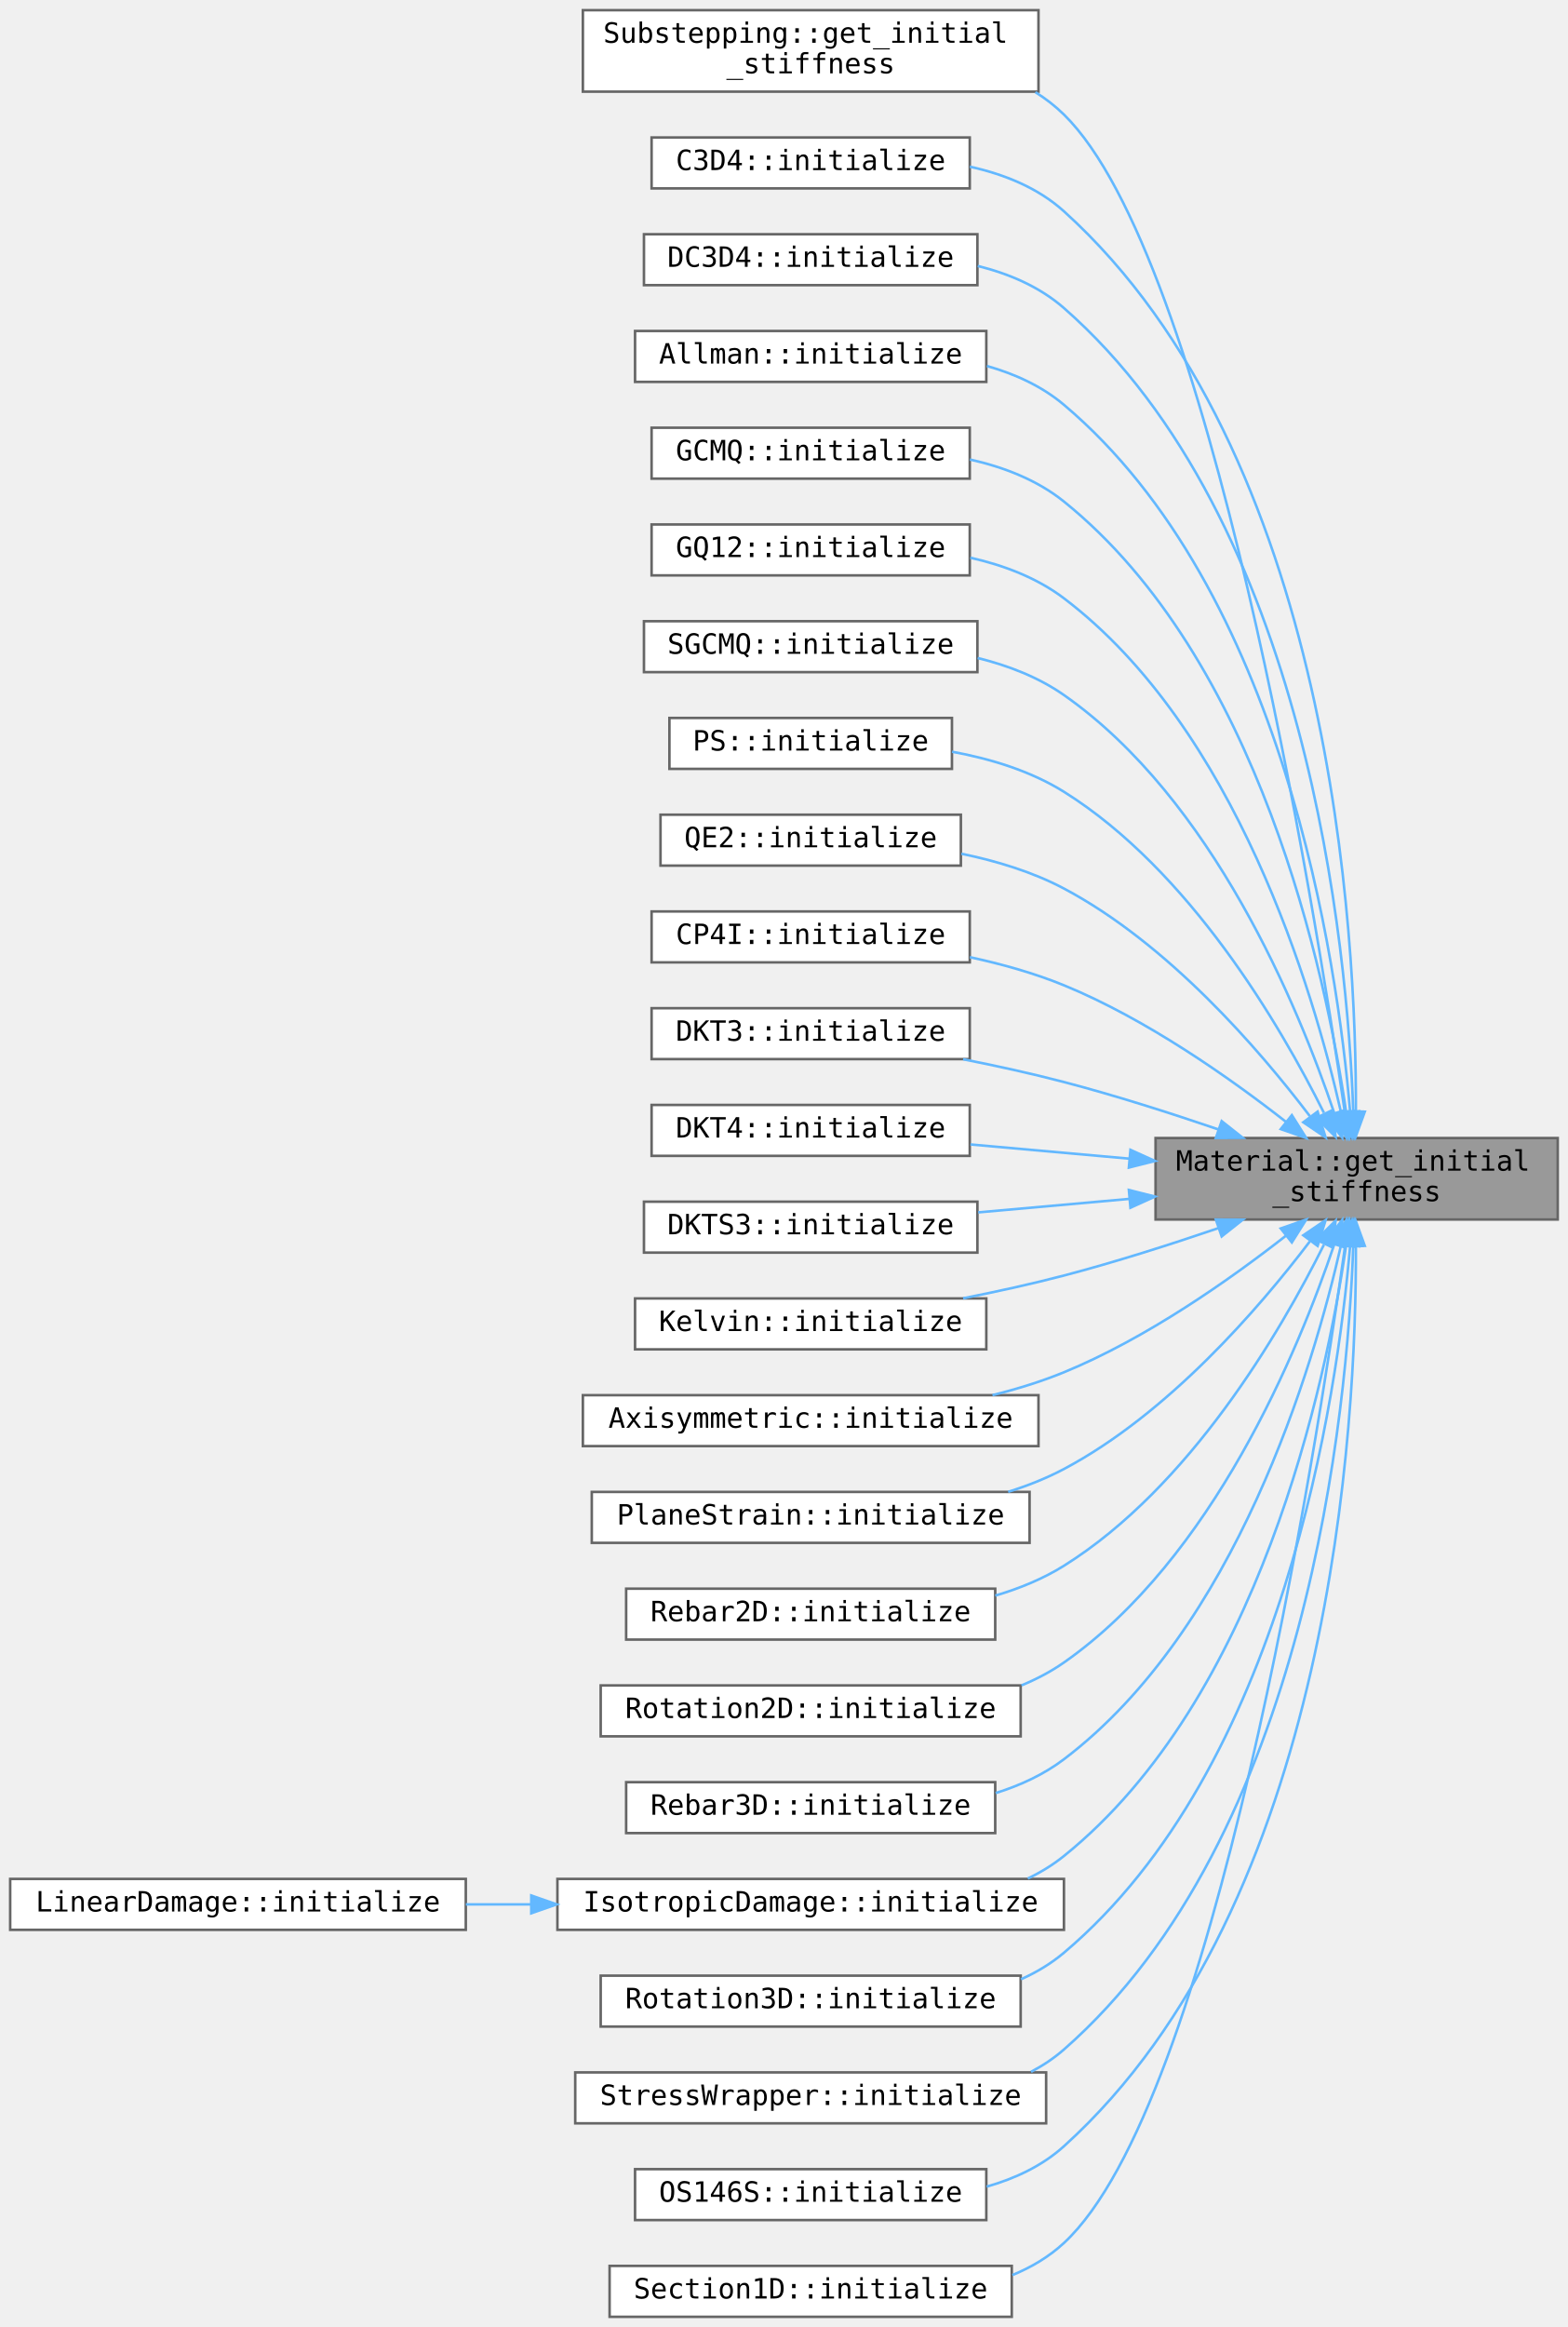
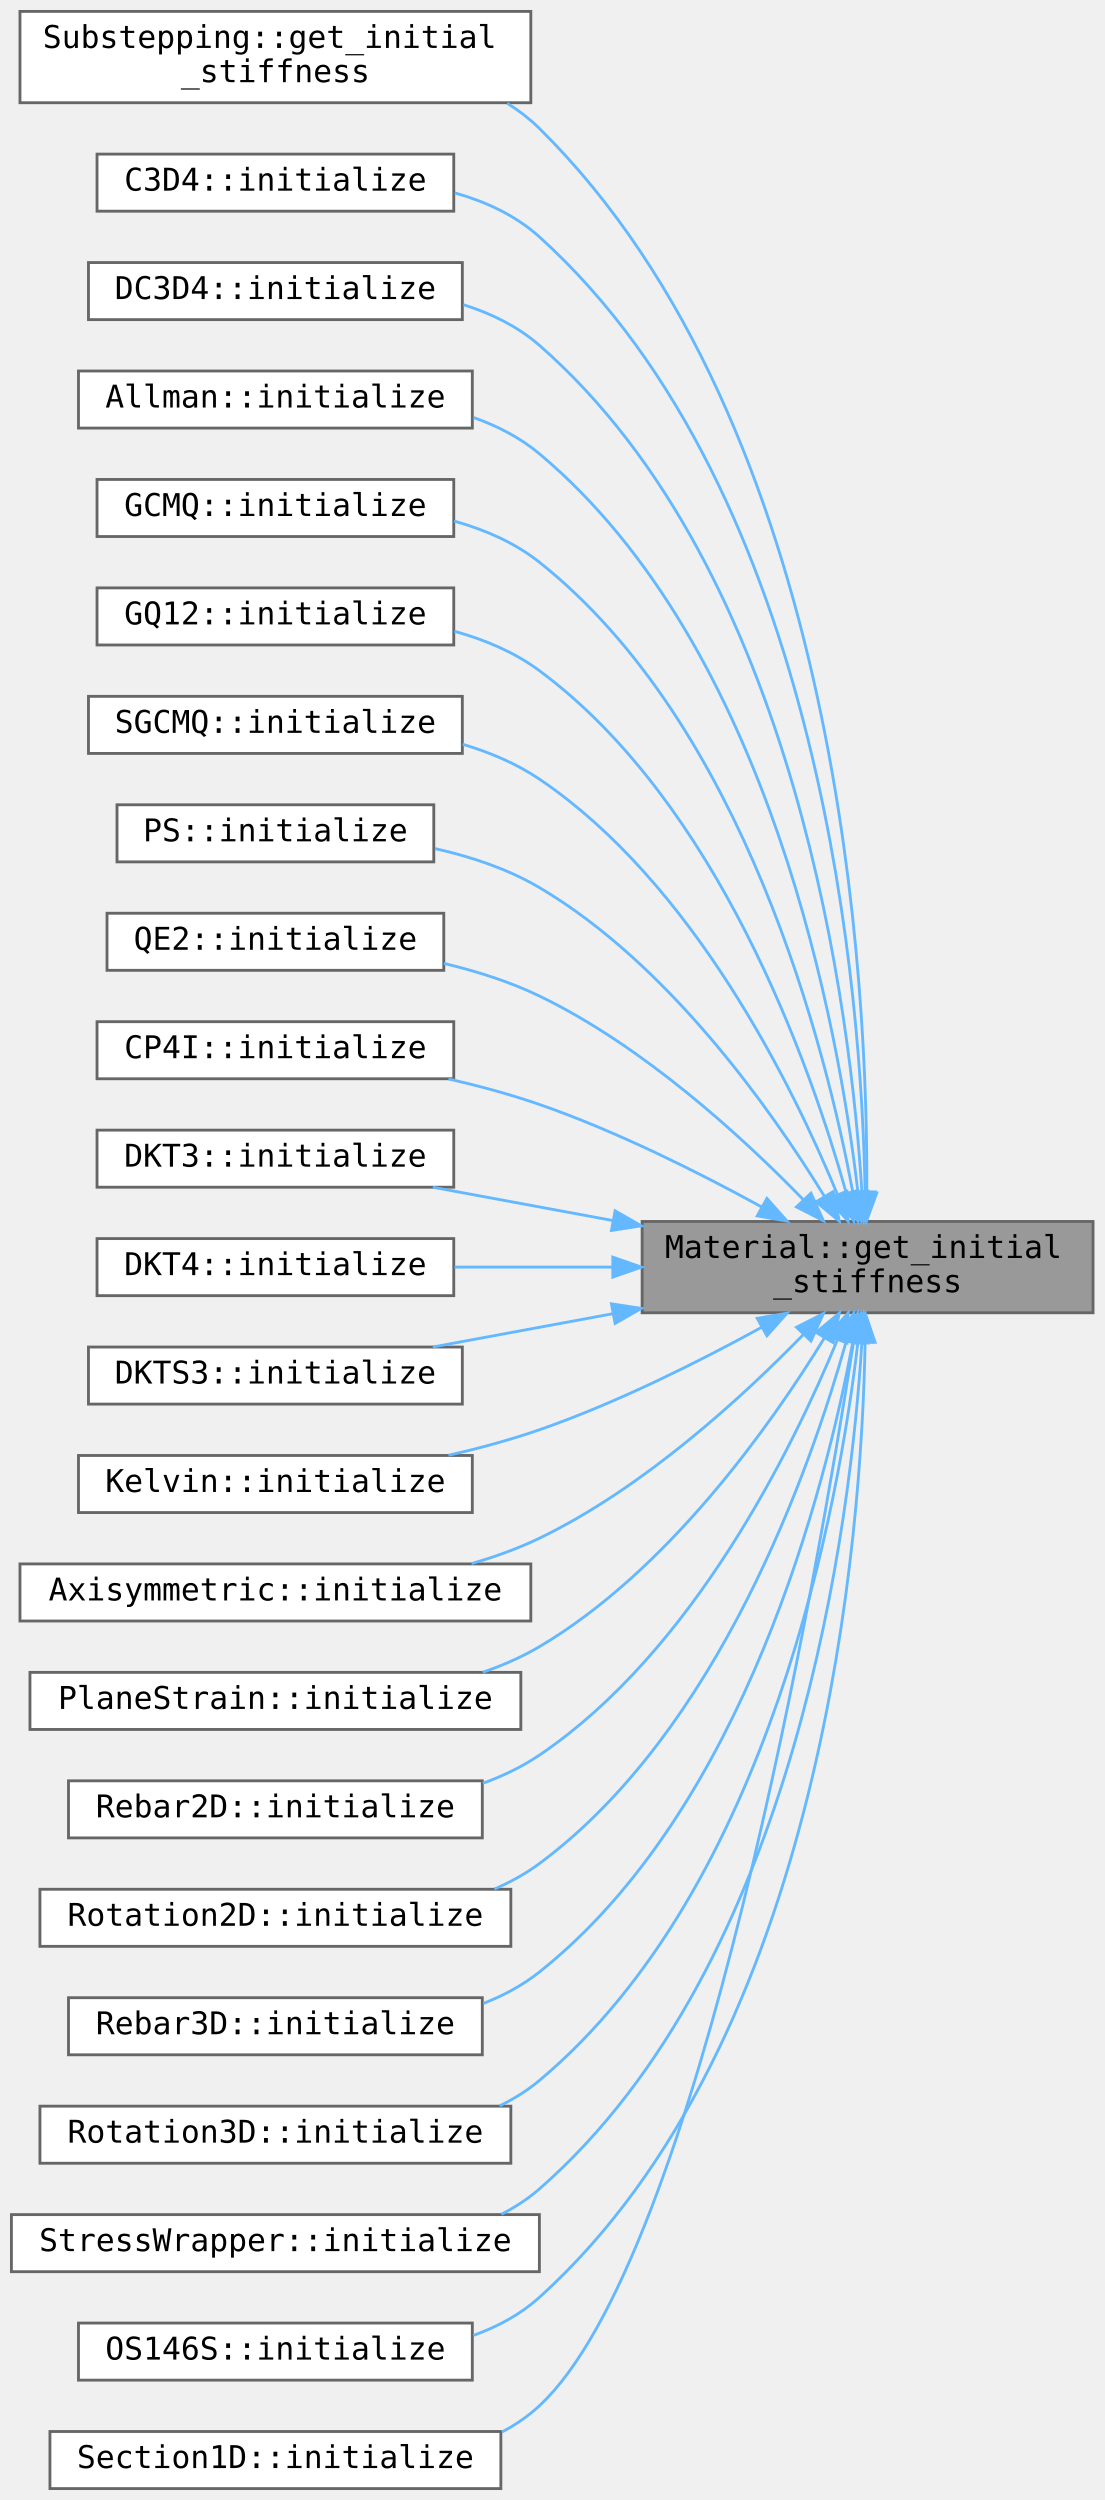
- <svg xmlns="http://www.w3.org/2000/svg" xmlns:xlink="http://www.w3.org/1999/xlink" width="616pt" height="914pt" viewBox="0.00 0.00 616.00 914.00">
-   <g id="graph0" class="graph" transform="scale(1 1) rotate(0) translate(4 910)">
+ <svg xmlns="http://www.w3.org/2000/svg" xmlns:xlink="http://www.w3.org/1999/xlink" width="387pt" height="876pt" viewBox="0.00 0.00 387.00 876.00">
+   <g id="graph0" class="graph" transform="scale(1 1) rotate(0) translate(4 872)">
    <g id="Node000001" class="node">
      <g id="a_Node000001">
        <a xlink:title=" ">
-           <polygon fill="#999999" stroke="#666666" points="608,-463 450,-463 450,-431 608,-431 608,-463" />
-           <text text-anchor="start" x="458" y="-450.2" font-family="Consolas" font-size="11.00">Material::get_initial</text>
-           <text text-anchor="middle" x="529" y="-438.2" font-family="Consolas" font-size="11.00">_stiffness</text>
+           <polygon fill="#999999" stroke="#666666" points="379,-444 221,-444 221,-412 379,-412 379,-444" />
+           <text text-anchor="start" x="229" y="-431.2" font-family="Consolas" font-size="11.00">Material::get_initial</text>
+           <text text-anchor="middle" x="300" y="-419.2" font-family="Consolas" font-size="11.00">_stiffness</text>
        </a>
      </g>
    </g>
    <g id="Node000002" class="node">
      <g id="a_Node000002">
        <a xlink:href="../../d2/dda/class_substepping.html#a04a6926a1d505abd7b193803a6d3d7e7" target="_top" xlink:title=" ">
-           <polygon fill="white" stroke="#666666" points="404,-906 225,-906 225,-874 404,-874 404,-906" />
-           <text text-anchor="start" x="233" y="-893.2" font-family="Consolas" font-size="11.00">Substepping::get_initial</text>
-           <text text-anchor="middle" x="314.5" y="-881.2" font-family="Consolas" font-size="11.00">_stiffness</text>
+           <polygon fill="white" stroke="#666666" points="182,-868 3,-868 3,-836 182,-836 182,-868" />
+           <text text-anchor="start" x="11" y="-855.2" font-family="Consolas" font-size="11.00">Substepping::get_initial</text>
+           <text text-anchor="middle" x="92.5" y="-843.2" font-family="Consolas" font-size="11.00">_stiffness</text>
        </a>
      </g>
    </g>
    <g id="edge1_Node000001_Node000002" class="edge">
      <g id="a_edge1_Node000001_Node000002">
        <a xlink:title=" ">
-           <path fill="none" stroke="#63b8ff" d="M524.34,-473.18C512.28,-555.78 471.26,-808.75 414,-865 410.6,-868.34 406.83,-871.25 402.79,-873.79" />
-           <polygon fill="#63b8ff" stroke="#63b8ff" points="527.83,-473.51 525.79,-463.12 520.9,-472.52 527.83,-473.51" />
+           <path fill="none" stroke="#63b8ff" d="M299.72,-454.32C300.17,-525.22 291.27,-721.96 185,-827 181.6,-830.36 177.8,-833.27 173.73,-835.81" />
+           <polygon fill="#63b8ff" stroke="#63b8ff" points="303.22,-454 299.58,-444.05 296.22,-454.1 303.22,-454" />
        </a>
      </g>
    </g>
    <g id="Node000003" class="node">
      <g id="a_Node000003">
        <a xlink:href="../../d6/d66/class_c3_d4.html#a563aced7f0f9e6002fa151fe97c6099c" target="_top" xlink:title=" ">
-           <polygon fill="white" stroke="#666666" points="377,-856 252,-856 252,-836 377,-836 377,-856" />
-           <text text-anchor="middle" x="314.5" y="-843.2" font-family="Consolas" font-size="11.00">C3D4::initialize</text>
+           <polygon fill="white" stroke="#666666" points="155,-818 30,-818 30,-798 155,-798 155,-818" />
+           <text text-anchor="middle" x="92.5" y="-805.2" font-family="Consolas" font-size="11.00">C3D4::initialize</text>
        </a>
      </g>
    </g>
    <g id="edge2_Node000001_Node000003" class="edge">
      <g id="a_edge2_Node000001_Node000003">
        <a xlink:title=" ">
-           <path fill="none" stroke="#63b8ff" d="M528.7,-473.48C528.98,-542.95 519.49,-731.65 414,-827 403.79,-836.23 390.51,-841.57 377.01,-844.54" />
-           <polygon fill="#63b8ff" stroke="#63b8ff" points="532.2,-473.34 528.58,-463.38 525.2,-473.42 532.2,-473.34" />
+           <path fill="none" stroke="#63b8ff" d="M299.13,-454.44C297.94,-521.37 285.01,-698.63 185,-789 176.69,-796.51 166.22,-801.35 155.35,-804.41" />
+           <polygon fill="#63b8ff" stroke="#63b8ff" points="302.63,-454.35 299.24,-444.32 295.63,-454.28 302.63,-454.35" />
        </a>
      </g>
    </g>
    <g id="Node000004" class="node">
      <g id="a_Node000004">
        <a xlink:href="../../d7/da1/class_d_c3_d4.html#a8fae923cc378c714c81a636fe130aed2" target="_top" xlink:title=" ">
-           <polygon fill="white" stroke="#666666" points="380,-818 249,-818 249,-798 380,-798 380,-818" />
-           <text text-anchor="middle" x="314.5" y="-805.2" font-family="Consolas" font-size="11.00">DC3D4::initialize</text>
+           <polygon fill="white" stroke="#666666" points="158,-780 27,-780 27,-760 158,-760 158,-780" />
+           <text text-anchor="middle" x="92.5" y="-767.2" font-family="Consolas" font-size="11.00">DC3D4::initialize</text>
        </a>
      </g>
    </g>
    <g id="edge3_Node000001_Node000004" class="edge">
      <g id="a_edge3_Node000001_Node000004">
        <a xlink:title=" ">
-           <path fill="none" stroke="#63b8ff" d="M527.67,-473.45C525.35,-538.1 509.87,-704.95 414,-789 404.51,-797.32 392.49,-802.46 380.14,-805.54" />
-           <polygon fill="#63b8ff" stroke="#63b8ff" points="531.18,-473.39 527.96,-463.29 524.18,-473.19 531.18,-473.39" />
+           <path fill="none" stroke="#63b8ff" d="M298.02,-454.18C294.2,-516.01 275.61,-671.83 185,-751 177.43,-757.62 168.15,-762.15 158.45,-765.21" />
+           <polygon fill="#63b8ff" stroke="#63b8ff" points="301.52,-454.27 298.56,-444.1 294.53,-453.89 301.52,-454.27" />
        </a>
      </g>
    </g>
    <g id="Node000005" class="node">
      <g id="a_Node000005">
        <a xlink:href="../../d1/db2/class_allman.html#a71d9dcd1227f84634414cc72d93c415c" target="_top" xlink:title=" ">
-           <polygon fill="white" stroke="#666666" points="383.5,-780 245.5,-780 245.5,-760 383.5,-760 383.5,-780" />
-           <text text-anchor="middle" x="314.5" y="-767.2" font-family="Consolas" font-size="11.00">Allman::initialize</text>
+           <polygon fill="white" stroke="#666666" points="161.5,-742 23.5,-742 23.5,-722 161.5,-722 161.5,-742" />
+           <text text-anchor="middle" x="92.5" y="-729.2" font-family="Consolas" font-size="11.00">Allman::initialize</text>
        </a>
      </g>
    </g>
    <g id="edge4_Node000001_Node000005" class="edge">
      <g id="a_edge4_Node000001_Node000005">
        <a xlink:title=" ">
-           <path fill="none" stroke="#63b8ff" d="M526.43,-473.37C521.37,-532.88 500.35,-678.08 414,-751 405.35,-758.3 394.74,-763.12 383.73,-766.25" />
-           <polygon fill="#63b8ff" stroke="#63b8ff" points="529.92,-473.53 527.2,-463.29 522.94,-473 529.92,-473.53" />
+           <path fill="none" stroke="#63b8ff" d="M296.62,-454.23C290.01,-510.86 266.16,-644.99 185,-713 178.29,-718.63 170.33,-722.73 161.96,-725.69" />
+           <polygon fill="#63b8ff" stroke="#63b8ff" points="300.1,-454.6 297.69,-444.28 293.14,-453.84 300.1,-454.6" />
        </a>
      </g>
    </g>
    <g id="Node000006" class="node">
      <g id="a_Node000006">
        <a xlink:href="../../d7/d86/class_g_c_m_q.html#aab80787d2dc84d19b9287ccf37091551" target="_top" xlink:title=" ">
-           <polygon fill="white" stroke="#666666" points="377,-742 252,-742 252,-722 377,-722 377,-742" />
-           <text text-anchor="middle" x="314.5" y="-729.2" font-family="Consolas" font-size="11.00">GCMQ::initialize</text>
+           <polygon fill="white" stroke="#666666" points="155,-704 30,-704 30,-684 155,-684 155,-704" />
+           <text text-anchor="middle" x="92.5" y="-691.2" font-family="Consolas" font-size="11.00">GCMQ::initialize</text>
        </a>
      </g>
    </g>
    <g id="edge5_Node000001_Node000006" class="edge">
      <g id="a_edge5_Node000001_Node000006">
        <a xlink:title=" ">
-           <path fill="none" stroke="#63b8ff" d="M524.84,-473.42C516.89,-527.53 490.86,-651.07 414,-713 403.49,-721.47 390.32,-726.55 377.05,-729.52" />
-           <polygon fill="#63b8ff" stroke="#63b8ff" points="528.34,-473.65 526.24,-463.27 521.41,-472.7 528.34,-473.65" />
+           <path fill="none" stroke="#63b8ff" d="M294.9,-453.9C285.4,-504.78 256.97,-617.8 185,-675 176.36,-681.86 165.86,-686.42 155.09,-689.42" />
+           <polygon fill="#63b8ff" stroke="#63b8ff" points="298.35,-454.48 296.64,-444.03 291.45,-453.26 298.35,-454.48" />
        </a>
      </g>
    </g>
    <g id="Node000007" class="node">
      <g id="a_Node000007">
        <a xlink:href="../../d4/da8/class_g_q12.html#a3bea5589428cffb9032dbef78e3ef5bc" target="_top" xlink:title=" ">
-           <polygon fill="white" stroke="#666666" points="377,-704 252,-704 252,-684 377,-684 377,-704" />
-           <text text-anchor="middle" x="314.5" y="-691.2" font-family="Consolas" font-size="11.00">GQ12::initialize</text>
+           <polygon fill="white" stroke="#666666" points="155,-666 30,-666 30,-646 155,-646 155,-666" />
+           <text text-anchor="middle" x="92.5" y="-653.2" font-family="Consolas" font-size="11.00">GQ12::initialize</text>
        </a>
      </g>
    </g>
    <g id="edge6_Node000001_Node000007" class="edge">
      <g id="a_edge6_Node000001_Node000007">
        <a xlink:title=" ">
-           <path fill="none" stroke="#63b8ff" d="M522.88,-473.01C511.97,-521.1 481.7,-623.66 414,-675 403.38,-683.05 390.32,-687.99 377.21,-690.95" />
-           <polygon fill="#63b8ff" stroke="#63b8ff" points="526.33,-473.6 525.03,-463.08 519.49,-472.12 526.33,-473.6" />
+           <path fill="none" stroke="#63b8ff" d="M292.53,-453.99C279.93,-498.86 247.7,-590.5 185,-637 176.27,-643.48 165.84,-647.86 155.2,-650.81" />
+           <polygon fill="#63b8ff" stroke="#63b8ff" points="295.96,-454.72 295.18,-444.15 289.2,-452.89 295.96,-454.72" />
        </a>
      </g>
    </g>
    <g id="Node000008" class="node">
      <g id="a_Node000008">
        <a xlink:href="../../d2/daf/class_s_g_c_m_q.html#a1e825b476464981e70daf3aa2c1dedc7" target="_top" xlink:title=" ">
-           <polygon fill="white" stroke="#666666" points="380,-666 249,-666 249,-646 380,-646 380,-666" />
-           <text text-anchor="middle" x="314.5" y="-653.2" font-family="Consolas" font-size="11.00">SGCMQ::initialize</text>
+           <polygon fill="white" stroke="#666666" points="158,-628 27,-628 27,-608 158,-608 158,-628" />
+           <text text-anchor="middle" x="92.5" y="-615.2" font-family="Consolas" font-size="11.00">SGCMQ::initialize</text>
        </a>
      </g>
    </g>
    <g id="edge7_Node000001_Node000008" class="edge">
      <g id="a_edge7_Node000001_Node000008">
        <a xlink:title=" ">
-           <path fill="none" stroke="#63b8ff" d="M520.19,-472.81C506.15,-514.48 472.55,-596.04 414,-637 404.01,-643.99 392.12,-648.58 380.11,-651.55" />
-           <polygon fill="#63b8ff" stroke="#63b8ff" points="523.57,-473.72 523.34,-463.13 516.91,-471.55 523.57,-473.72" />
+           <path fill="none" stroke="#63b8ff" d="M289.48,-453.36C273.82,-491.4 238.89,-562.63 185,-599 176.93,-604.45 167.62,-608.38 158.09,-611.22" />
+           <polygon fill="#63b8ff" stroke="#63b8ff" points="292.76,-454.59 293.21,-444.01 286.25,-452 292.76,-454.59" />
        </a>
      </g>
    </g>
    <g id="Node000009" class="node">
      <g id="a_Node000009">
        <a xlink:href="../../db/d61/class_p_s.html#ad09698a2a4b7d97c88a4461a58b47de6" target="_top" xlink:title=" ">
-           <polygon fill="white" stroke="#666666" points="370,-628 259,-628 259,-608 370,-608 370,-628" />
-           <text text-anchor="middle" x="314.5" y="-615.2" font-family="Consolas" font-size="11.00">PS::initialize</text>
+           <polygon fill="white" stroke="#666666" points="148,-590 37,-590 37,-570 148,-570 148,-590" />
+           <text text-anchor="middle" x="92.5" y="-577.2" font-family="Consolas" font-size="11.00">PS::initialize</text>
        </a>
      </g>
    </g>
    <g id="edge8_Node000001_Node000009" class="edge">
      <g id="a_edge8_Node000001_Node000009">
        <a xlink:title=" ">
-           <path fill="none" stroke="#63b8ff" d="M516.15,-472.9C498.88,-507.52 463.38,-568.11 414,-599 400.93,-607.17 385.13,-611.97 370.04,-614.74" />
-           <polygon fill="#63b8ff" stroke="#63b8ff" points="519.51,-473.98 520.73,-463.46 513.21,-470.93 519.51,-473.98" />
+           <path fill="none" stroke="#63b8ff" d="M284.84,-452.87C266.1,-483.39 230.09,-534.37 185,-561 173.96,-567.52 161.03,-571.82 148.41,-574.66" />
+           <polygon fill="#63b8ff" stroke="#63b8ff" points="287.96,-454.48 290.1,-444.1 281.95,-450.88 287.96,-454.48" />
        </a>
      </g>
    </g>
    <g id="Node000010" class="node">
      <g id="a_Node000010">
        <a xlink:href="../../dd/d4b/class_q_e2.html#acd38e378c2f6874358d0fd98167b2427" target="_top" xlink:title=" ">
-           <polygon fill="white" stroke="#666666" points="373.5,-590 255.5,-590 255.5,-570 373.5,-570 373.5,-590" />
-           <text text-anchor="middle" x="314.5" y="-577.2" font-family="Consolas" font-size="11.00">QE2::initialize</text>
+           <polygon fill="white" stroke="#666666" points="151.5,-552 33.5,-552 33.5,-532 151.5,-532 151.5,-552" />
+           <text text-anchor="middle" x="92.5" y="-539.2" font-family="Consolas" font-size="11.00">QE2::initialize</text>
        </a>
      </g>
    </g>
    <g id="edge9_Node000001_Node000010" class="edge">
      <g id="a_edge9_Node000001_Node000010">
        <a xlink:title=" ">
-           <path fill="none" stroke="#63b8ff" d="M510.6,-471.62C490.49,-498.09 454.87,-539.31 414,-561 401.69,-567.53 387.46,-571.84 373.7,-574.67" />
-           <polygon fill="#63b8ff" stroke="#63b8ff" points="513.66,-473.37 516.81,-463.25 508.04,-469.19 513.66,-473.37" />
+           <path fill="none" stroke="#63b8ff" d="M277.56,-451.56C256.24,-473.49 221.53,-505.37 185,-523 174.63,-528.01 162.97,-531.7 151.54,-534.42" />
+           <polygon fill="#63b8ff" stroke="#63b8ff" points="280.16,-453.91 284.52,-444.26 275.09,-449.08 280.16,-453.91" />
        </a>
      </g>
    </g>
    <g id="Node000011" class="node">
      <g id="a_Node000011">
        <a xlink:href="../../d8/d42/class_c_p4_i.html#a490527fbc9d99b4066c855a6a6fec49a" target="_top" xlink:title=" ">
-           <polygon fill="white" stroke="#666666" points="377,-552 252,-552 252,-532 377,-532 377,-552" />
-           <text text-anchor="middle" x="314.5" y="-539.2" font-family="Consolas" font-size="11.00">CP4I::initialize</text>
+           <polygon fill="white" stroke="#666666" points="155,-514 30,-514 30,-494 155,-494 155,-514" />
+           <text text-anchor="middle" x="92.5" y="-501.2" font-family="Consolas" font-size="11.00">CP4I::initialize</text>
        </a>
      </g>
    </g>
    <g id="edge10_Node000001_Node000011" class="edge">
      <g id="a_edge10_Node000001_Node000011">
        <a xlink:title=" ">
-           <path fill="none" stroke="#63b8ff" d="M501.28,-469.32C479.22,-486.58 446.39,-509.71 414,-523 402.4,-527.76 389.53,-531.34 377.03,-534.04" />
-           <polygon fill="#63b8ff" stroke="#63b8ff" points="503.54,-471.99 509.18,-463.02 499.18,-466.51 503.54,-471.99" />
+           <path fill="none" stroke="#63b8ff" d="M262.83,-449.11C240.92,-461.12 212.07,-475.6 185,-485 174.88,-488.51 163.9,-491.48 153.17,-493.94" />
+           <polygon fill="#63b8ff" stroke="#63b8ff" points="264.73,-452.06 271.77,-444.14 261.33,-445.94 264.73,-452.06" />
        </a>
      </g>
    </g>
    <g id="Node000012" class="node">
      <g id="a_Node000012">
        <a xlink:href="../../d3/dfd/class_d_k_t3.html#a6d71d89b2483b901469e1f8d3404c7ee" target="_top" xlink:title=" ">
-           <polygon fill="white" stroke="#666666" points="377,-514 252,-514 252,-494 377,-494 377,-514" />
-           <text text-anchor="middle" x="314.5" y="-501.2" font-family="Consolas" font-size="11.00">DKT3::initialize</text>
+           <polygon fill="white" stroke="#666666" points="155,-476 30,-476 30,-456 155,-456 155,-476" />
+           <text text-anchor="middle" x="92.5" y="-463.2" font-family="Consolas" font-size="11.00">DKT3::initialize</text>
        </a>
      </g>
    </g>
    <g id="edge11_Node000001_Node000012" class="edge">
      <g id="a_edge11_Node000001_Node000012">
        <a xlink:title=" ">
-           <path fill="none" stroke="#63b8ff" d="M474.62,-466.4C455.65,-472.87 434.02,-479.76 414,-485 401.28,-488.33 387.5,-491.35 374.38,-493.95" />
-           <polygon fill="#63b8ff" stroke="#63b8ff" points="475.97,-469.64 484.28,-463.07 473.69,-463.02 475.97,-469.64" />
+           <path fill="none" stroke="#63b8ff" d="M210.63,-444.34C189.21,-448.3 166.94,-452.42 147.64,-455.99" />
+           <polygon fill="#63b8ff" stroke="#63b8ff" points="211.53,-447.73 220.72,-442.47 210.25,-440.85 211.53,-447.73" />
        </a>
      </g>
    </g>
    <g id="Node000013" class="node">
      <g id="a_Node000013">
        <a xlink:href="../../d8/da3/class_d_k_t4.html#acdaa01e129d5805d6563ebdfac2ee46b" target="_top" xlink:title=" ">
-           <polygon fill="white" stroke="#666666" points="377,-476 252,-476 252,-456 377,-456 377,-476" />
-           <text text-anchor="middle" x="314.5" y="-463.2" font-family="Consolas" font-size="11.00">DKT4::initialize</text>
+           <polygon fill="white" stroke="#666666" points="155,-438 30,-438 30,-418 155,-418 155,-438" />
+           <text text-anchor="middle" x="92.5" y="-425.2" font-family="Consolas" font-size="11.00">DKT4::initialize</text>
        </a>
      </g>
    </g>
    <g id="edge12_Node000001_Node000013" class="edge">
      <g id="a_edge12_Node000001_Node000013">
        <a xlink:title=" ">
-           <path fill="none" stroke="#63b8ff" d="M439.59,-454.91C418.64,-456.78 396.74,-458.74 377.28,-460.48" />
-           <polygon fill="#63b8ff" stroke="#63b8ff" points="440.13,-458.37 449.78,-453.99 439.51,-451.4 440.13,-458.37" />
+           <path fill="none" stroke="#63b8ff" d="M210.47,-428C191.87,-428 172.64,-428 155.27,-428" />
+           <polygon fill="#63b8ff" stroke="#63b8ff" points="210.72,-431.5 220.72,-428 210.72,-424.5 210.72,-431.5" />
        </a>
      </g>
    </g>
    <g id="Node000014" class="node">
      <g id="a_Node000014">
        <a xlink:href="../../db/dea/class_d_k_t_s3.html#ac0931c9fb004053badf63fc1844b0eac" target="_top" xlink:title=" ">
-           <polygon fill="white" stroke="#666666" points="380,-438 249,-438 249,-418 380,-418 380,-438" />
-           <text text-anchor="middle" x="314.5" y="-425.2" font-family="Consolas" font-size="11.00">DKTS3::initialize</text>
+           <polygon fill="white" stroke="#666666" points="158,-400 27,-400 27,-380 158,-380 158,-400" />
+           <text text-anchor="middle" x="92.5" y="-387.2" font-family="Consolas" font-size="11.00">DKTS3::initialize</text>
        </a>
      </g>
    </g>
    <g id="edge13_Node000001_Node000014" class="edge">
      <g id="a_edge13_Node000001_Node000014">
        <a xlink:title=" ">
-           <path fill="none" stroke="#63b8ff" d="M439.77,-439.11C419.86,-437.33 399.07,-435.47 380.32,-433.8" />
-           <polygon fill="#63b8ff" stroke="#63b8ff" points="439.51,-442.6 449.78,-440.01 440.13,-435.63 439.51,-442.6" />
+           <path fill="none" stroke="#63b8ff" d="M210.63,-411.66C189.21,-407.7 166.94,-403.58 147.64,-400.01" />
+           <polygon fill="#63b8ff" stroke="#63b8ff" points="210.25,-415.15 220.72,-413.53 211.53,-408.27 210.25,-415.15" />
        </a>
      </g>
    </g>
    <g id="Node000015" class="node">
      <g id="a_Node000015">
        <a xlink:href="../../d9/d46/class_kelvin.html#a2d362ddff87f26372e8f991aebc0bf82" target="_top" xlink:title=" ">
-           <polygon fill="white" stroke="#666666" points="383.5,-400 245.5,-400 245.5,-380 383.5,-380 383.5,-400" />
-           <text text-anchor="middle" x="314.5" y="-387.2" font-family="Consolas" font-size="11.00">Kelvin::initialize</text>
+           <polygon fill="white" stroke="#666666" points="161.5,-362 23.5,-362 23.5,-342 161.5,-342 161.5,-362" />
+           <text text-anchor="middle" x="92.5" y="-349.2" font-family="Consolas" font-size="11.00">Kelvin::initialize</text>
        </a>
      </g>
    </g>
    <g id="edge14_Node000001_Node000015" class="edge">
      <g id="a_edge14_Node000001_Node000015">
        <a xlink:title=" ">
-           <path fill="none" stroke="#63b8ff" d="M474.62,-427.6C455.65,-421.13 434.02,-414.24 414,-409 401.28,-405.67 387.5,-402.65 374.38,-400.05" />
-           <polygon fill="#63b8ff" stroke="#63b8ff" points="473.69,-430.98 484.28,-430.93 475.97,-424.36 473.69,-430.98" />
+           <path fill="none" stroke="#63b8ff" d="M262.83,-406.89C240.92,-394.88 212.07,-380.4 185,-371 174.88,-367.49 163.9,-364.52 153.17,-362.06" />
+           <polygon fill="#63b8ff" stroke="#63b8ff" points="261.33,-410.06 271.77,-411.86 264.73,-403.94 261.33,-410.06" />
        </a>
      </g>
    </g>
    <g id="Node000016" class="node">
      <g id="a_Node000016">
        <a xlink:href="../../db/d80/class_axisymmetric.html#a18a8f87fe451df609d846a8fd75879ca" target="_top" xlink:title=" ">
-           <polygon fill="white" stroke="#666666" points="404,-362 225,-362 225,-342 404,-342 404,-362" />
-           <text text-anchor="middle" x="314.5" y="-349.2" font-family="Consolas" font-size="11.00">Axisymmetric::initialize</text>
+           <polygon fill="white" stroke="#666666" points="182,-324 3,-324 3,-304 182,-304 182,-324" />
+           <text text-anchor="middle" x="92.5" y="-311.2" font-family="Consolas" font-size="11.00">Axisymmetric::initialize</text>
        </a>
      </g>
    </g>
    <g id="edge15_Node000001_Node000016" class="edge">
      <g id="a_edge15_Node000001_Node000016">
        <a xlink:title=" ">
-           <path fill="none" stroke="#63b8ff" d="M501.28,-424.68C479.22,-407.42 446.39,-384.29 414,-371 405.14,-367.36 395.54,-364.41 385.92,-362.02" />
-           <polygon fill="#63b8ff" stroke="#63b8ff" points="499.18,-427.49 509.18,-430.98 503.54,-422.01 499.18,-427.49" />
+           <path fill="none" stroke="#63b8ff" d="M277.56,-404.44C256.24,-382.51 221.53,-350.63 185,-333 177.55,-329.4 169.43,-326.48 161.22,-324.12" />
+           <polygon fill="#63b8ff" stroke="#63b8ff" points="275.09,-406.92 284.52,-411.74 280.16,-402.09 275.09,-406.92" />
        </a>
      </g>
    </g>
    <g id="Node000017" class="node">
      <g id="a_Node000017">
        <a xlink:href="../../d3/d16/class_plane_strain.html#a117cb713d29055f43204e29cd9f0db4f" target="_top" xlink:title=" ">
-           <polygon fill="white" stroke="#666666" points="400.5,-324 228.5,-324 228.5,-304 400.5,-304 400.5,-324" />
-           <text text-anchor="middle" x="314.5" y="-311.2" font-family="Consolas" font-size="11.00">PlaneStrain::initialize</text>
+           <polygon fill="white" stroke="#666666" points="178.5,-286 6.5,-286 6.5,-266 178.5,-266 178.5,-286" />
+           <text text-anchor="middle" x="92.5" y="-273.2" font-family="Consolas" font-size="11.00">PlaneStrain::initialize</text>
        </a>
      </g>
    </g>
    <g id="edge16_Node000001_Node000017" class="edge">
      <g id="a_edge16_Node000001_Node000017">
        <a xlink:title=" ">
-           <path fill="none" stroke="#63b8ff" d="M510.6,-422.38C490.49,-395.91 454.87,-354.69 414,-333 407.15,-329.37 399.71,-326.42 392.09,-324.04" />
-           <polygon fill="#63b8ff" stroke="#63b8ff" points="508.04,-424.81 516.81,-430.75 513.66,-420.63 508.04,-424.81" />
+           <path fill="none" stroke="#63b8ff" d="M284.84,-403.13C266.1,-372.61 230.09,-321.63 185,-295 178.85,-291.37 172.12,-288.43 165.17,-286.04" />
+           <polygon fill="#63b8ff" stroke="#63b8ff" points="281.95,-405.12 290.1,-411.9 287.96,-401.52 281.95,-405.12" />
        </a>
      </g>
    </g>
    <g id="Node000018" class="node">
      <g id="a_Node000018">
        <a xlink:href="../../da/dba/class_rebar2_d.html#a0a16dd322b4441014b3587e6bb1af10c" target="_top" xlink:title=" ">
-           <polygon fill="white" stroke="#666666" points="387,-286 242,-286 242,-266 387,-266 387,-286" />
-           <text text-anchor="middle" x="314.5" y="-273.2" font-family="Consolas" font-size="11.00">Rebar2D::initialize</text>
+           <polygon fill="white" stroke="#666666" points="165,-248 20,-248 20,-228 165,-228 165,-248" />
+           <text text-anchor="middle" x="92.5" y="-235.2" font-family="Consolas" font-size="11.00">Rebar2D::initialize</text>
        </a>
      </g>
    </g>
    <g id="edge17_Node000001_Node000018" class="edge">
      <g id="a_edge17_Node000001_Node000018">
        <a xlink:title=" ">
-           <path fill="none" stroke="#63b8ff" d="M516.15,-421.1C498.88,-386.48 463.38,-325.89 414,-295 405.81,-289.87 396.53,-286.08 387.04,-283.28" />
-           <polygon fill="#63b8ff" stroke="#63b8ff" points="513.21,-423.07 520.73,-430.54 519.51,-420.02 513.21,-423.07" />
+           <path fill="none" stroke="#63b8ff" d="M289.48,-402.64C273.82,-364.6 238.89,-293.37 185,-257 178.95,-252.92 172.2,-249.68 165.18,-247.12" />
+           <polygon fill="#63b8ff" stroke="#63b8ff" points="286.25,-404 293.21,-411.99 292.76,-401.41 286.25,-404" />
        </a>
      </g>
    </g>
    <g id="Node000019" class="node">
      <g id="a_Node000019">
        <a xlink:href="../../df/dee/class_rotation2_d.html#afe069969d1b0dc576564ef676a7e2fd6" target="_top" xlink:title=" ">
-           <polygon fill="white" stroke="#666666" points="397,-248 232,-248 232,-228 397,-228 397,-248" />
-           <text text-anchor="middle" x="314.5" y="-235.2" font-family="Consolas" font-size="11.00">Rotation2D::initialize</text>
+           <polygon fill="white" stroke="#666666" points="175,-210 10,-210 10,-190 175,-190 175,-210" />
+           <text text-anchor="middle" x="92.5" y="-197.2" font-family="Consolas" font-size="11.00">Rotation2D::initialize</text>
        </a>
      </g>
    </g>
    <g id="edge18_Node000001_Node000019" class="edge">
      <g id="a_edge18_Node000001_Node000019">
        <a xlink:title=" ">
-           <path fill="none" stroke="#63b8ff" d="M520.19,-421.19C506.15,-379.52 472.55,-297.96 414,-257 408.86,-253.41 403.22,-250.45 397.32,-248.02" />
-           <polygon fill="#63b8ff" stroke="#63b8ff" points="516.91,-422.45 523.34,-430.87 523.57,-420.28 516.91,-422.45" />
+           <path fill="none" stroke="#63b8ff" d="M292.53,-402.01C279.93,-357.14 247.7,-265.5 185,-219 180.18,-215.42 174.84,-212.49 169.23,-210.07" />
+           <polygon fill="#63b8ff" stroke="#63b8ff" points="289.2,-403.11 295.18,-411.85 295.96,-401.28 289.2,-403.11" />
        </a>
      </g>
    </g>
    <g id="Node000020" class="node">
      <g id="a_Node000020">
        <a xlink:href="../../d5/dbd/class_rebar3_d.html#ac276adf32bc606b6d16c41c36b8a07f1" target="_top" xlink:title=" ">
-           <polygon fill="white" stroke="#666666" points="387,-210 242,-210 242,-190 387,-190 387,-210" />
-           <text text-anchor="middle" x="314.5" y="-197.2" font-family="Consolas" font-size="11.00">Rebar3D::initialize</text>
+           <polygon fill="white" stroke="#666666" points="165,-172 20,-172 20,-152 165,-152 165,-172" />
+           <text text-anchor="middle" x="92.5" y="-159.2" font-family="Consolas" font-size="11.00">Rebar3D::initialize</text>
        </a>
      </g>
    </g>
    <g id="edge19_Node000001_Node000020" class="edge">
      <g id="a_edge19_Node000001_Node000020">
        <a xlink:title=" ">
-           <path fill="none" stroke="#63b8ff" d="M522.88,-420.99C511.97,-372.9 481.7,-270.34 414,-219 406.09,-213 396.82,-208.73 387.19,-205.72" />
-           <polygon fill="#63b8ff" stroke="#63b8ff" points="519.49,-421.88 525.03,-430.92 526.33,-420.4 519.49,-421.88" />
+           <path fill="none" stroke="#63b8ff" d="M294.9,-402.1C285.4,-351.22 256.97,-238.2 185,-181 179.16,-176.36 172.46,-172.77 165.4,-170.01" />
+           <polygon fill="#63b8ff" stroke="#63b8ff" points="291.45,-402.74 296.64,-411.97 298.35,-401.52 291.45,-402.74" />
        </a>
      </g>
    </g>
    <g id="Node000021" class="node">
      <g id="a_Node000021">
-         <a xlink:href="../../de/d68/class_isotropic_damage.html#a99cc0ed8ca3d472a5645526eb7105c64" target="_top" xlink:title=" ">
-           <polygon fill="white" stroke="#666666" points="414,-172 215,-172 215,-152 414,-152 414,-172" />
-           <text text-anchor="middle" x="314.5" y="-159.2" font-family="Consolas" font-size="11.00">IsotropicDamage::initialize</text>
+         <a xlink:href="../../d8/dff/class_rotation3_d.html#abde6ad818c194a4f169ec0f84773d6c2" target="_top" xlink:title=" ">
+           <polygon fill="white" stroke="#666666" points="175,-134 10,-134 10,-114 175,-114 175,-134" />
+           <text text-anchor="middle" x="92.5" y="-121.2" font-family="Consolas" font-size="11.00">Rotation3D::initialize</text>
        </a>
      </g>
    </g>
    <g id="edge20_Node000001_Node000021" class="edge">
      <g id="a_edge20_Node000001_Node000021">
        <a xlink:title=" ">
-           <path fill="none" stroke="#63b8ff" d="M524.84,-420.58C516.89,-366.47 490.86,-242.93 414,-181 409.66,-177.5 404.87,-174.58 399.8,-172.15" />
-           <polygon fill="#63b8ff" stroke="#63b8ff" points="521.41,-421.3 526.24,-430.73 528.34,-420.35 521.41,-421.3" />
+           <path fill="none" stroke="#63b8ff" d="M296.62,-401.77C290.01,-345.14 266.16,-211.01 185,-143 180.77,-139.46 176.05,-136.52 171.05,-134.09" />
+           <polygon fill="#63b8ff" stroke="#63b8ff" points="293.14,-402.16 297.69,-411.72 300.1,-401.4 293.14,-402.16" />
+         </a>
+       </g>
+     </g>
+     <g id="Node000022" class="node">
+       <g id="a_Node000022">
+         <a xlink:href="../../d7/da6/class_stress_wrapper.html#a51fa1d6e8340bc1a802c2c6df69a6251" target="_top" xlink:title=" ">
+           <polygon fill="white" stroke="#666666" points="185,-96 0,-96 0,-76 185,-76 185,-96" />
+           <text text-anchor="middle" x="92.5" y="-83.2" font-family="Consolas" font-size="11.00">StressWrapper::initialize</text>
+         </a>
+       </g>
+     </g>
+     <g id="edge21_Node000001_Node000022" class="edge">
+       <g id="a_edge21_Node000001_Node000022">
+         <a xlink:title=" ">
+           <path fill="none" stroke="#63b8ff" d="M298.02,-401.82C294.2,-339.99 275.61,-184.17 185,-105 180.97,-101.48 176.46,-98.55 171.65,-96.11" />
+           <polygon fill="#63b8ff" stroke="#63b8ff" points="294.53,-402.11 298.56,-411.9 301.52,-401.73 294.53,-402.11" />
        </a>
      </g>
    </g>
    <g id="Node000023" class="node">
      <g id="a_Node000023">
-         <a xlink:href="../../d8/dff/class_rotation3_d.html#abde6ad818c194a4f169ec0f84773d6c2" target="_top" xlink:title=" ">
-           <polygon fill="white" stroke="#666666" points="397,-134 232,-134 232,-114 397,-114 397,-134" />
-           <text text-anchor="middle" x="314.5" y="-121.2" font-family="Consolas" font-size="11.00">Rotation3D::initialize</text>
+         <a xlink:href="../../d4/d9c/class_o_s146_s.html#ab9b5214e6a66f3f0a47b70413965cb20" target="_top" xlink:title=" ">
+           <polygon fill="white" stroke="#666666" points="161.5,-58 23.5,-58 23.5,-38 161.5,-38 161.5,-58" />
+           <text text-anchor="middle" x="92.5" y="-45.2" font-family="Consolas" font-size="11.00">OS146S::initialize</text>
        </a>
      </g>
    </g>
    <g id="edge22_Node000001_Node000023" class="edge">
      <g id="a_edge22_Node000001_Node000023">
        <a xlink:title=" ">
-           <path fill="none" stroke="#63b8ff" d="M526.43,-420.63C521.37,-361.12 500.35,-215.92 414,-143 408.94,-138.73 403.22,-135.31 397.13,-132.58" />
-           <polygon fill="#63b8ff" stroke="#63b8ff" points="522.94,-421 527.2,-430.71 529.92,-420.47 522.94,-421" />
+           <path fill="none" stroke="#63b8ff" d="M299.13,-401.56C297.94,-334.63 285.01,-157.37 185,-67 178.38,-61.02 170.38,-56.73 161.9,-53.68" />
+           <polygon fill="#63b8ff" stroke="#63b8ff" points="295.63,-401.72 299.24,-411.68 302.63,-401.65 295.63,-401.72" />
        </a>
      </g>
    </g>
    <g id="Node000024" class="node">
      <g id="a_Node000024">
-         <a xlink:href="../../d7/da6/class_stress_wrapper.html#a51fa1d6e8340bc1a802c2c6df69a6251" target="_top" xlink:title=" ">
-           <polygon fill="white" stroke="#666666" points="407,-96 222,-96 222,-76 407,-76 407,-96" />
-           <text text-anchor="middle" x="314.5" y="-83.2" font-family="Consolas" font-size="11.00">StressWrapper::initialize</text>
+         <a xlink:href="../../d0/d55/class_section1_d.html#af7a80fd1980f5896b9d84d497b7360b2" target="_top" xlink:title=" ">
+           <polygon fill="white" stroke="#666666" points="171.5,-20 13.5,-20 13.5,0 171.5,0 171.5,-20" />
+           <text text-anchor="middle" x="92.5" y="-7.2" font-family="Consolas" font-size="11.00">Section1D::initialize</text>
        </a>
      </g>
    </g>
    <g id="edge23_Node000001_Node000024" class="edge">
      <g id="a_edge23_Node000001_Node000024">
        <a xlink:title=" ">
-           <path fill="none" stroke="#63b8ff" d="M527.67,-420.55C525.35,-355.9 509.87,-189.05 414,-105 410.07,-101.56 405.71,-98.66 401.07,-96.23" />
-           <polygon fill="#63b8ff" stroke="#63b8ff" points="524.18,-420.81 527.96,-430.71 531.18,-420.61 524.18,-420.81" />
-         </a>
-       </g>
-     </g>
-     <g id="Node000025" class="node">
-       <g id="a_Node000025">
-         <a xlink:href="../../d4/d9c/class_o_s146_s.html#ab9b5214e6a66f3f0a47b70413965cb20" target="_top" xlink:title=" ">
-           <polygon fill="white" stroke="#666666" points="383.5,-58 245.5,-58 245.5,-38 383.5,-38 383.5,-58" />
-           <text text-anchor="middle" x="314.5" y="-45.2" font-family="Consolas" font-size="11.00">OS146S::initialize</text>
-         </a>
-       </g>
-     </g>
-     <g id="edge24_Node000001_Node000025" class="edge">
-       <g id="a_edge24_Node000001_Node000025">
-         <a xlink:title=" ">
-           <path fill="none" stroke="#63b8ff" d="M528.7,-420.52C528.98,-351.05 519.49,-162.35 414,-67 405.47,-59.29 394.8,-54.3 383.64,-51.13" />
-           <polygon fill="#63b8ff" stroke="#63b8ff" points="525.2,-420.58 528.58,-430.62 532.2,-420.66 525.2,-420.58" />
-         </a>
-       </g>
-     </g>
-     <g id="Node000026" class="node">
-       <g id="a_Node000026">
-         <a xlink:href="../../d0/d55/class_section1_d.html#af7a80fd1980f5896b9d84d497b7360b2" target="_top" xlink:title=" ">
-           <polygon fill="white" stroke="#666666" points="393.5,-20 235.5,-20 235.5,0 393.5,0 393.5,-20" />
-           <text text-anchor="middle" x="314.5" y="-7.2" font-family="Consolas" font-size="11.00">Section1D::initialize</text>
-         </a>
-       </g>
-     </g>
-     <g id="edge25_Node000001_Node000026" class="edge">
-       <g id="a_edge25_Node000001_Node000026">
-         <a xlink:title=" ">
-           <path fill="none" stroke="#63b8ff" d="M524.47,-420.68C512.81,-337.66 472.86,-83.57 414,-29 408.12,-23.55 401.18,-19.45 393.74,-16.39" />
-           <polygon fill="#63b8ff" stroke="#63b8ff" points="521.03,-421.37 525.87,-430.8 527.97,-420.41 521.03,-421.37" />
-         </a>
-       </g>
-     </g>
-     <g id="Node000022" class="node">
-       <g id="a_Node000022">
-         <a xlink:href="../../d6/dc4/class_linear_damage.html#aa0f10a1d58b6b82bbf019bd70e186053" target="_top" xlink:title=" ">
-           <polygon fill="white" stroke="#666666" points="179,-172 0,-172 0,-152 179,-152 179,-172" />
-           <text text-anchor="middle" x="89.5" y="-159.2" font-family="Consolas" font-size="11.00">LinearDamage::initialize</text>
-         </a>
-       </g>
-     </g>
-     <g id="edge21_Node000021_Node000022" class="edge">
-       <g id="a_edge21_Node000021_Node000022">
-         <a xlink:title=" ">
-           <path fill="none" stroke="#63b8ff" d="M204.65,-162C196.07,-162 187.46,-162 179.03,-162" />
-           <polygon fill="#63b8ff" stroke="#63b8ff" points="204.72,-165.5 214.72,-162 204.72,-158.5 204.72,-165.5" />
+           <path fill="none" stroke="#63b8ff" d="M295.02,-401.33C282.42,-320.56 240.95,-80.98 185,-29 181.08,-25.36 176.65,-22.34 171.9,-19.84" />
+           <polygon fill="#63b8ff" stroke="#63b8ff" points="291.62,-402.28 296.6,-411.64 298.54,-401.22 291.62,-402.28" />
        </a>
      </g>
    </g>
  </g>
</svg>
